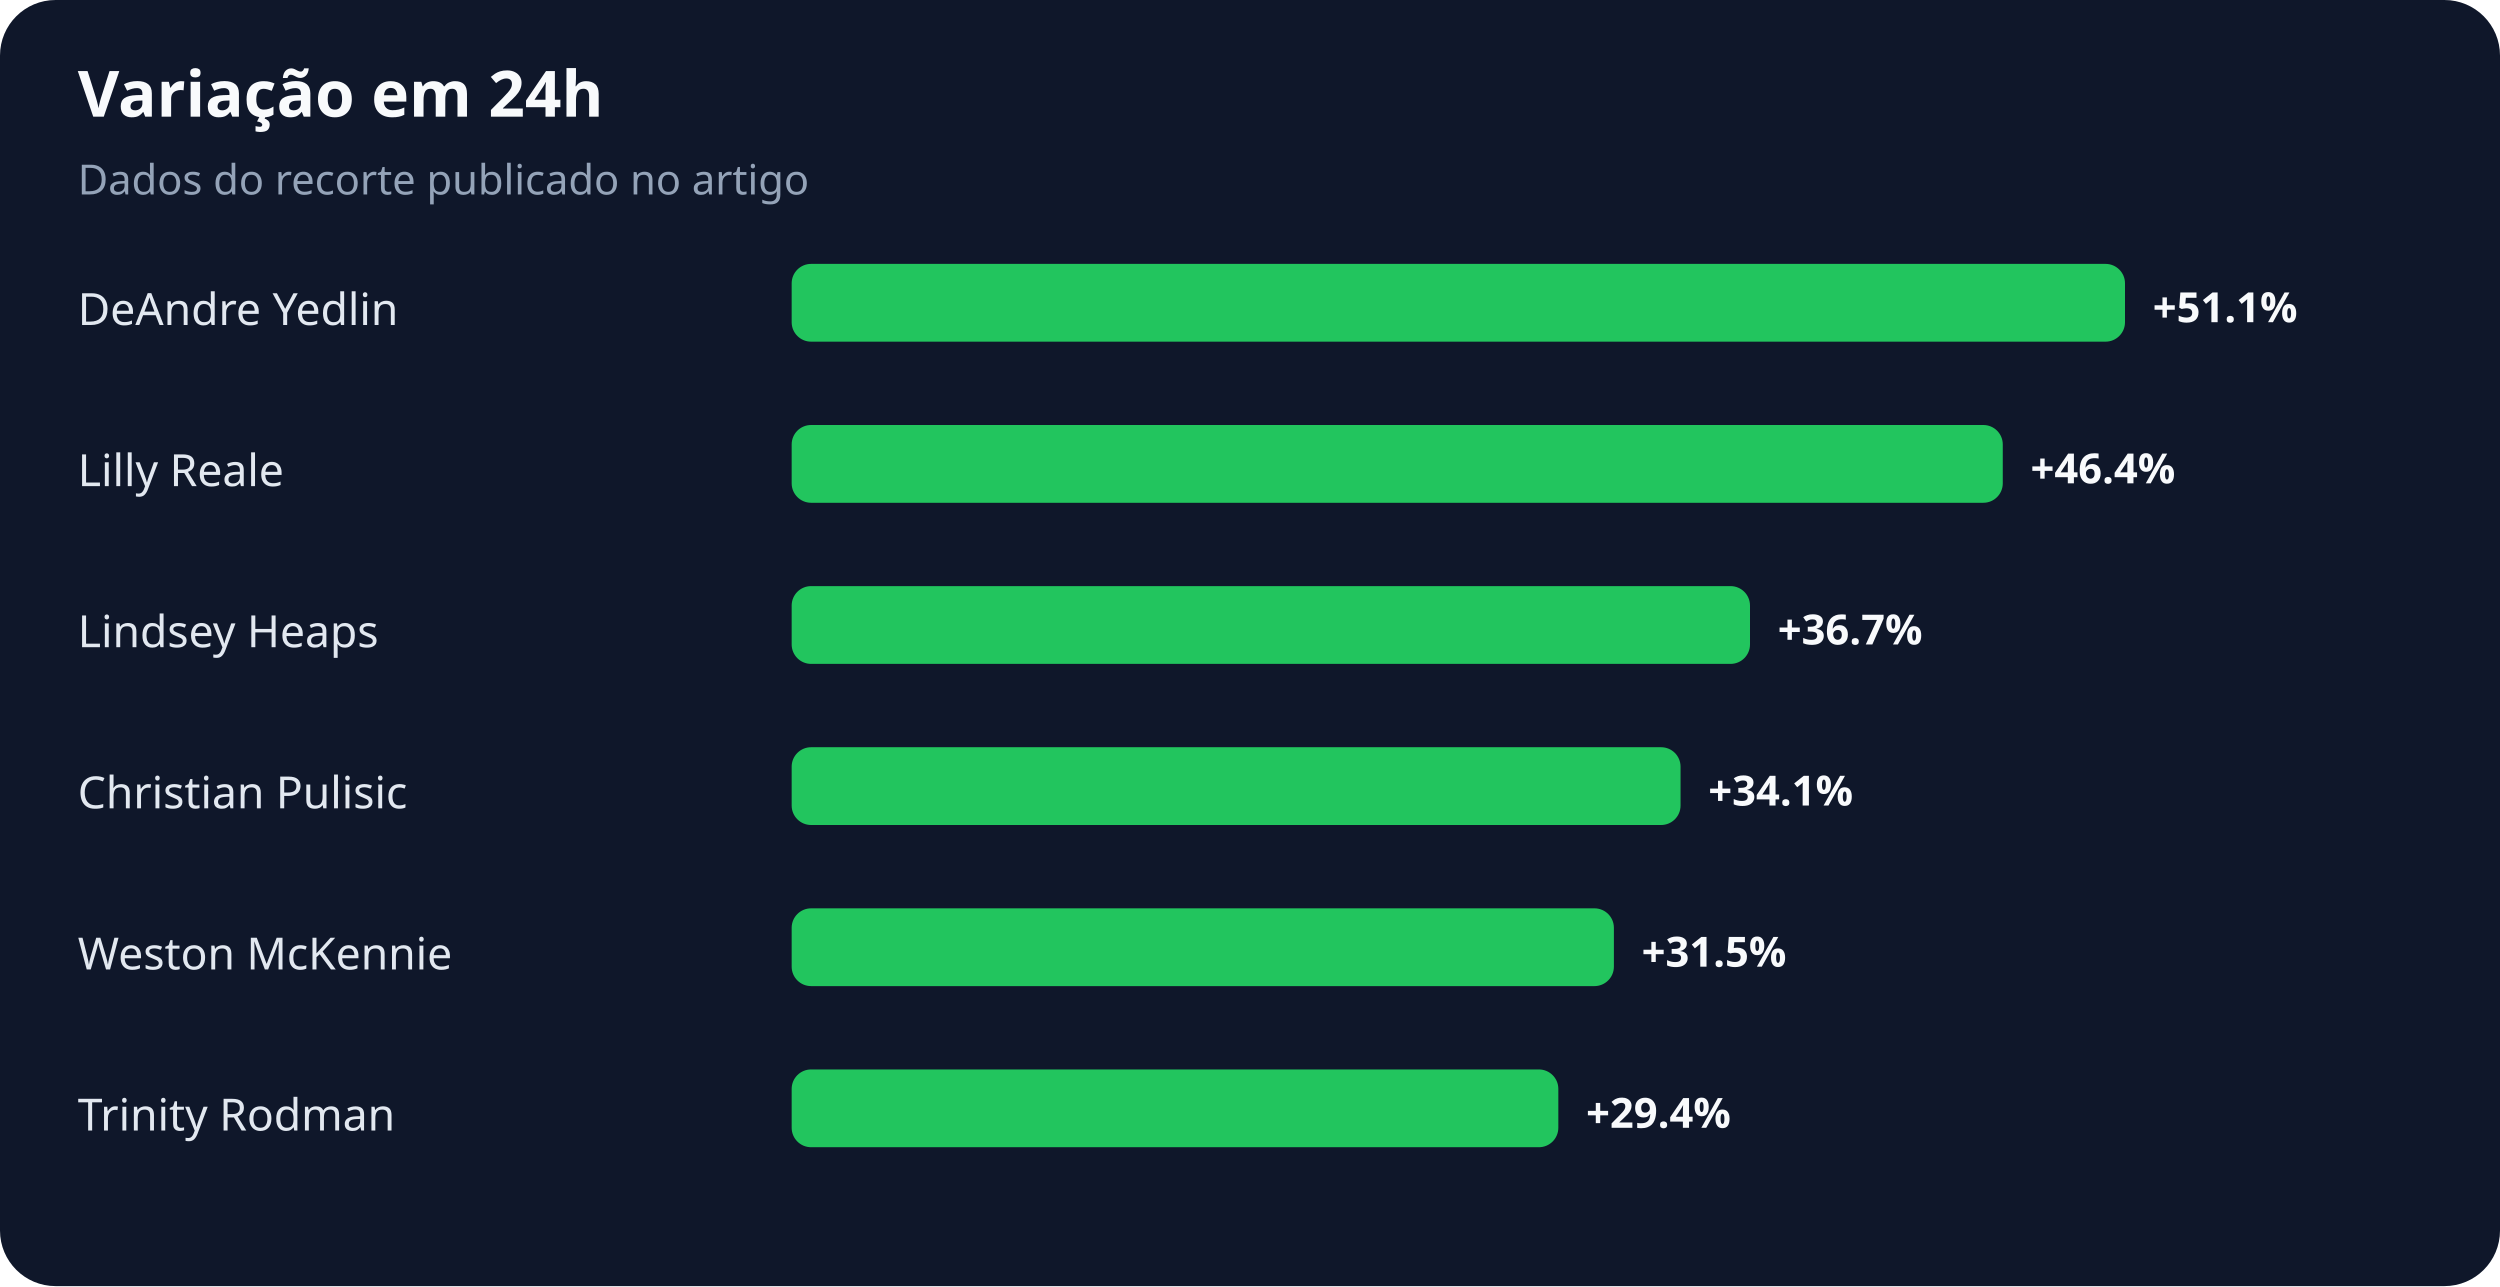
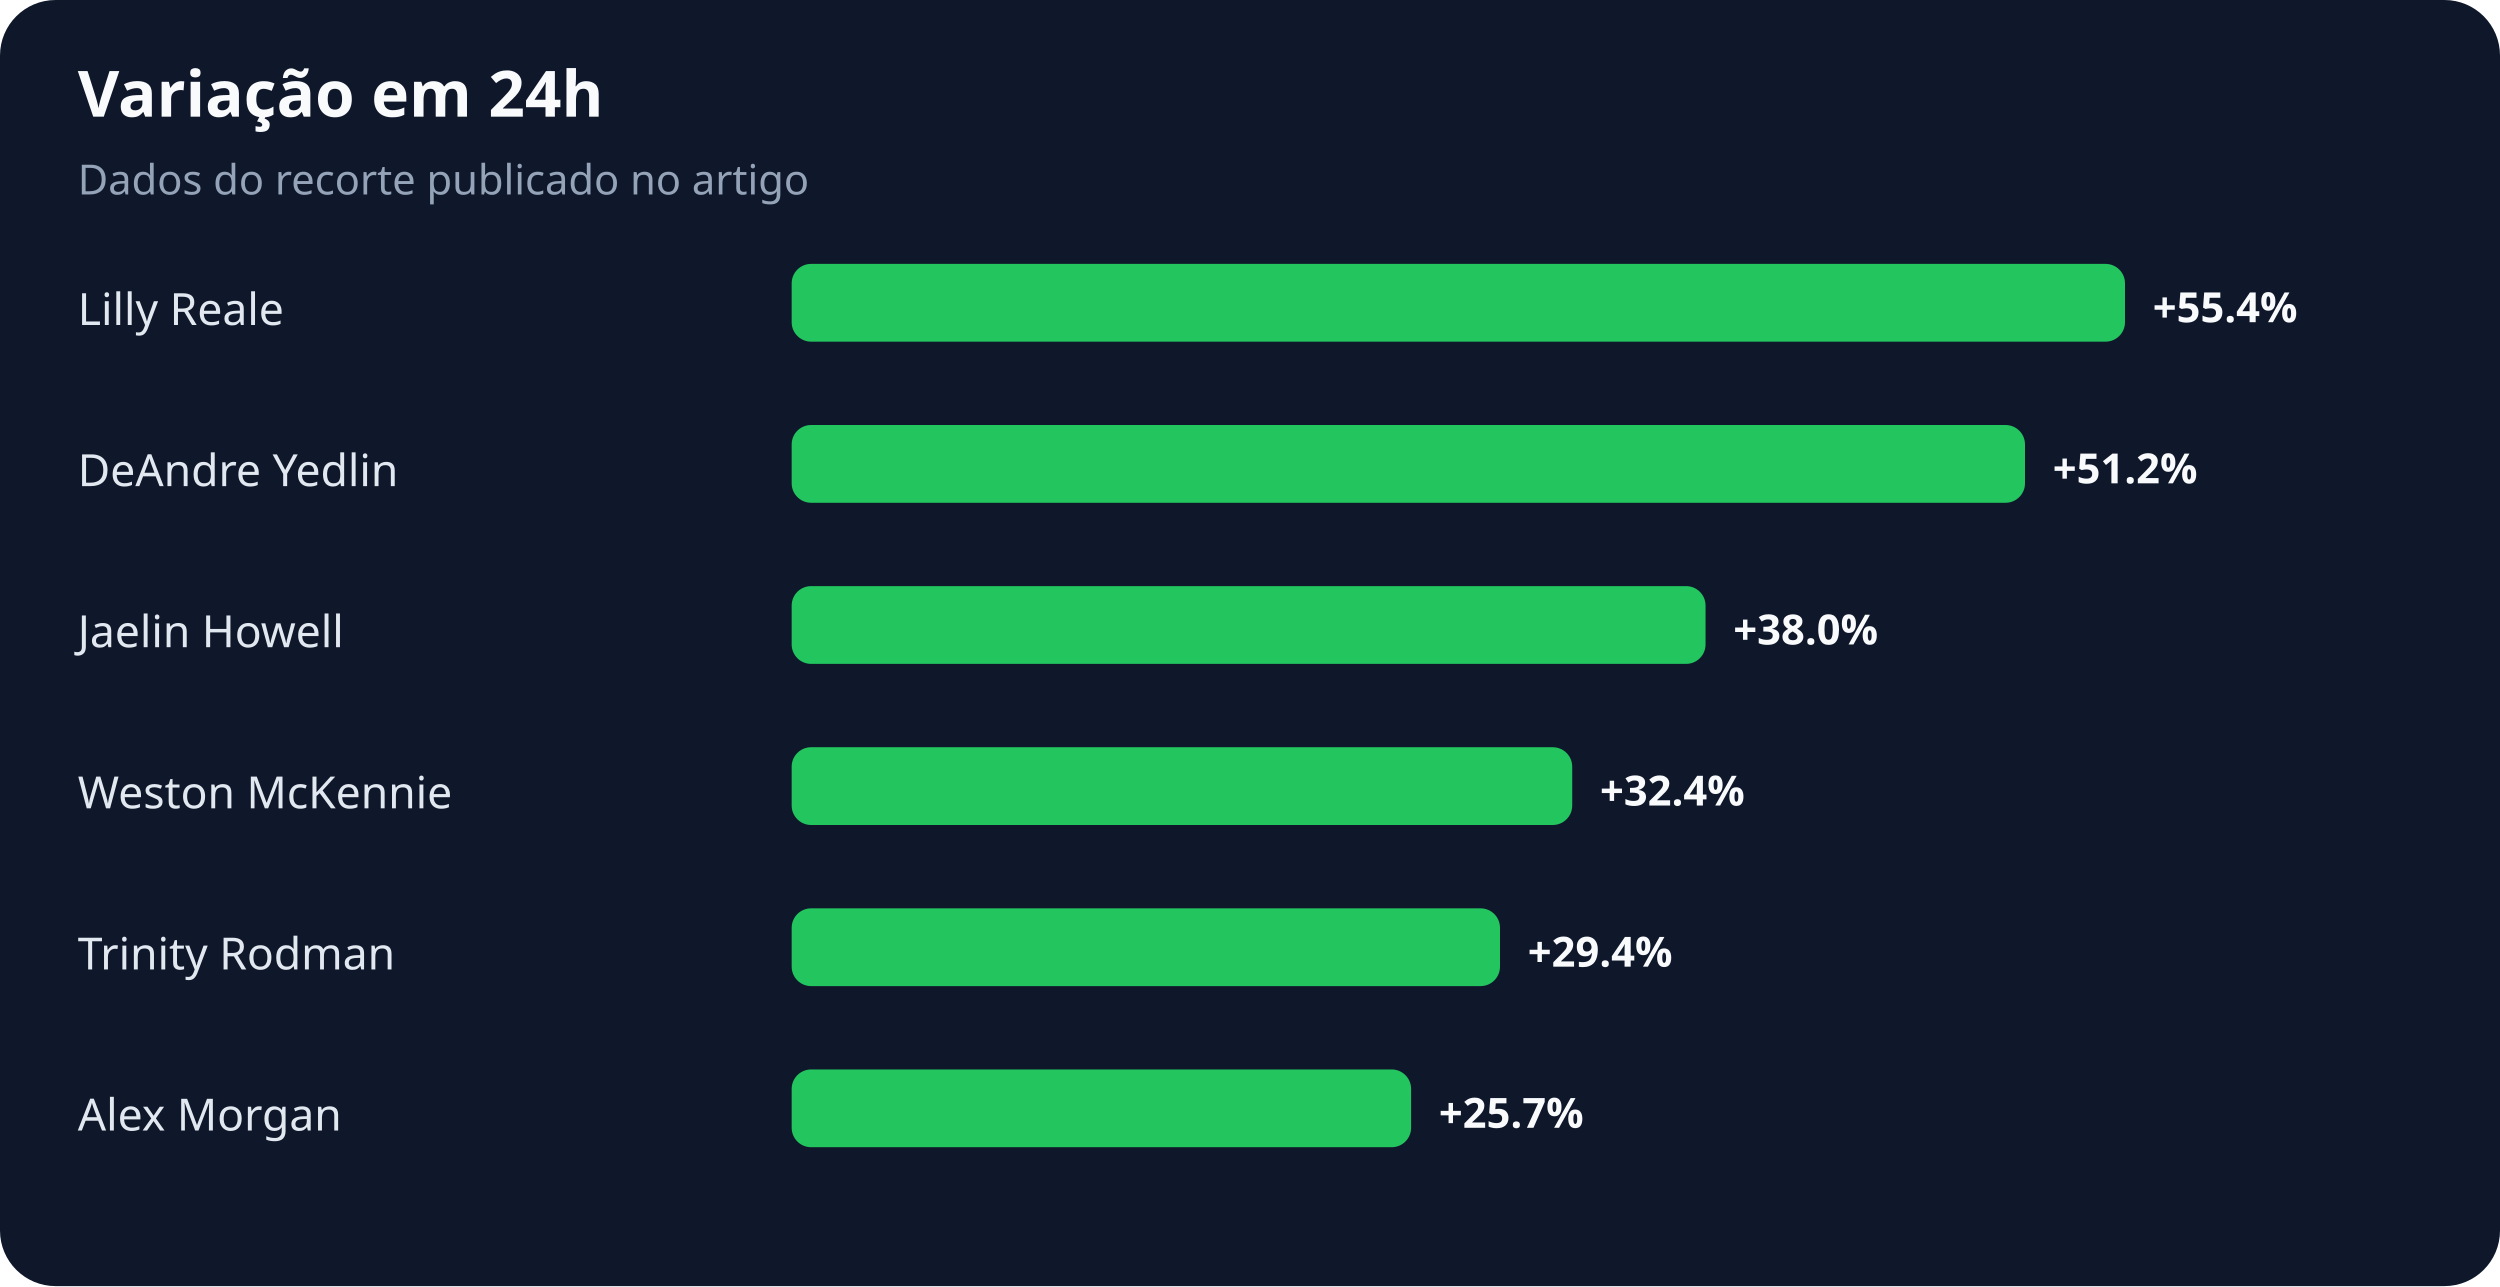
<svg xmlns="http://www.w3.org/2000/svg" width="900" height="463" viewBox="0 0 900 463" role="img" aria-labelledby="title desc">
  <rect width="100%" height="100%" rx="20" fill="#0f172a" />
  <text x="28" y="42" fill="#f8fafc" font-family="system-ui,sans-serif" font-size="23" font-weight="700">Variação em 24h</text>
  <text x="28" y="70" fill="#94a3b8" font-family="system-ui,sans-serif" font-size="15">Dados do recorte publicado no artigo</text>
-   <text x="28" y="117" fill="#e2e8f0" font-family="system-ui,sans-serif" font-size="16">DeAndre Yedlin</text>
+   <text x="28" y="117" fill="#e2e8f0" font-family="system-ui,sans-serif" font-size="16">Lilly Reale</text>
  <rect x="285" y="95" width="480" height="28" rx="7" fill="#22c55e" />
-   <text x="775" y="116" fill="#f8fafc" font-family="system-ui,sans-serif" font-size="15" font-weight="700">+51.1%</text>
-   <text x="28" y="175" fill="#e2e8f0" font-family="system-ui,sans-serif" font-size="16">Lilly Reale</text>
-   <rect x="285" y="153" width="436" height="28" rx="7" fill="#22c55e" />
-   <text x="731" y="174" fill="#f8fafc" font-family="system-ui,sans-serif" font-size="15" font-weight="700">+46.4%</text>
-   <text x="28" y="233" fill="#e2e8f0" font-family="system-ui,sans-serif" font-size="16">Lindsey Heaps</text>
-   <rect x="285" y="211" width="345" height="28" rx="7" fill="#22c55e" />
-   <text x="640" y="232" fill="#f8fafc" font-family="system-ui,sans-serif" font-size="15" font-weight="700">+36.7%</text>
-   <text x="28" y="291" fill="#e2e8f0" font-family="system-ui,sans-serif" font-size="16">Christian Pulisic</text>
-   <rect x="285" y="269" width="320" height="28" rx="7" fill="#22c55e" />
-   <text x="615" y="290" fill="#f8fafc" font-family="system-ui,sans-serif" font-size="15" font-weight="700">+34.1%</text>
-   <text x="28" y="349" fill="#e2e8f0" font-family="system-ui,sans-serif" font-size="16">Weston McKennie</text>
-   <rect x="285" y="327" width="296" height="28" rx="7" fill="#22c55e" />
-   <text x="591" y="348" fill="#f8fafc" font-family="system-ui,sans-serif" font-size="15" font-weight="700">+31.5%</text>
-   <text x="28" y="407" fill="#e2e8f0" font-family="system-ui,sans-serif" font-size="16">Trinity Rodman</text>
-   <rect x="285" y="385" width="276" height="28" rx="7" fill="#22c55e" />
-   <text x="571" y="406" fill="#f8fafc" font-family="system-ui,sans-serif" font-size="15" font-weight="700">+29.4%</text>
+   <text x="775" y="116" fill="#f8fafc" font-family="system-ui,sans-serif" font-size="15" font-weight="700">+55.4%</text>
+   <text x="28" y="175" fill="#e2e8f0" font-family="system-ui,sans-serif" font-size="16">DeAndre Yedlin</text>
+   <rect x="285" y="153" width="444" height="28" rx="7" fill="#22c55e" />
+   <text x="739" y="174" fill="#f8fafc" font-family="system-ui,sans-serif" font-size="15" font-weight="700">+51.2%</text>
+   <text x="28" y="233" fill="#e2e8f0" font-family="system-ui,sans-serif" font-size="16">Jaelin Howell</text>
+   <rect x="285" y="211" width="329" height="28" rx="7" fill="#22c55e" />
+   <text x="624" y="232" fill="#f8fafc" font-family="system-ui,sans-serif" font-size="15" font-weight="700">+38.0%</text>
+   <text x="28" y="291" fill="#e2e8f0" font-family="system-ui,sans-serif" font-size="16">Weston McKennie</text>
+   <rect x="285" y="269" width="281" height="28" rx="7" fill="#22c55e" />
+   <text x="576" y="290" fill="#f8fafc" font-family="system-ui,sans-serif" font-size="15" font-weight="700">+32.4%</text>
+   <text x="28" y="349" fill="#e2e8f0" font-family="system-ui,sans-serif" font-size="16">Trinity Rodman</text>
+   <rect x="285" y="327" width="255" height="28" rx="7" fill="#22c55e" />
+   <text x="550" y="348" fill="#f8fafc" font-family="system-ui,sans-serif" font-size="15" font-weight="700">+29.4%</text>
+   <text x="28" y="407" fill="#e2e8f0" font-family="system-ui,sans-serif" font-size="16">Alex Morgan</text>
+   <rect x="285" y="385" width="223" height="28" rx="7" fill="#22c55e" />
+   <text x="518" y="406" fill="#f8fafc" font-family="system-ui,sans-serif" font-size="15" font-weight="700">+25.7%</text>
</svg>
